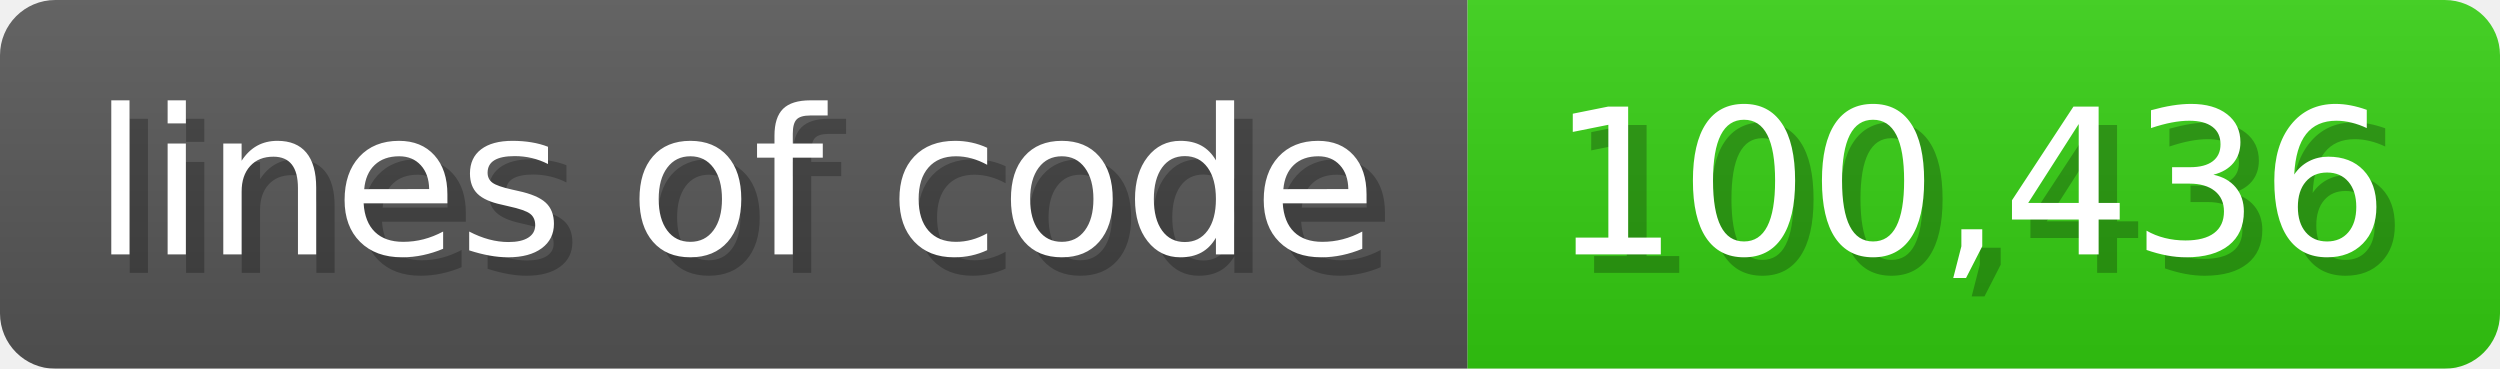
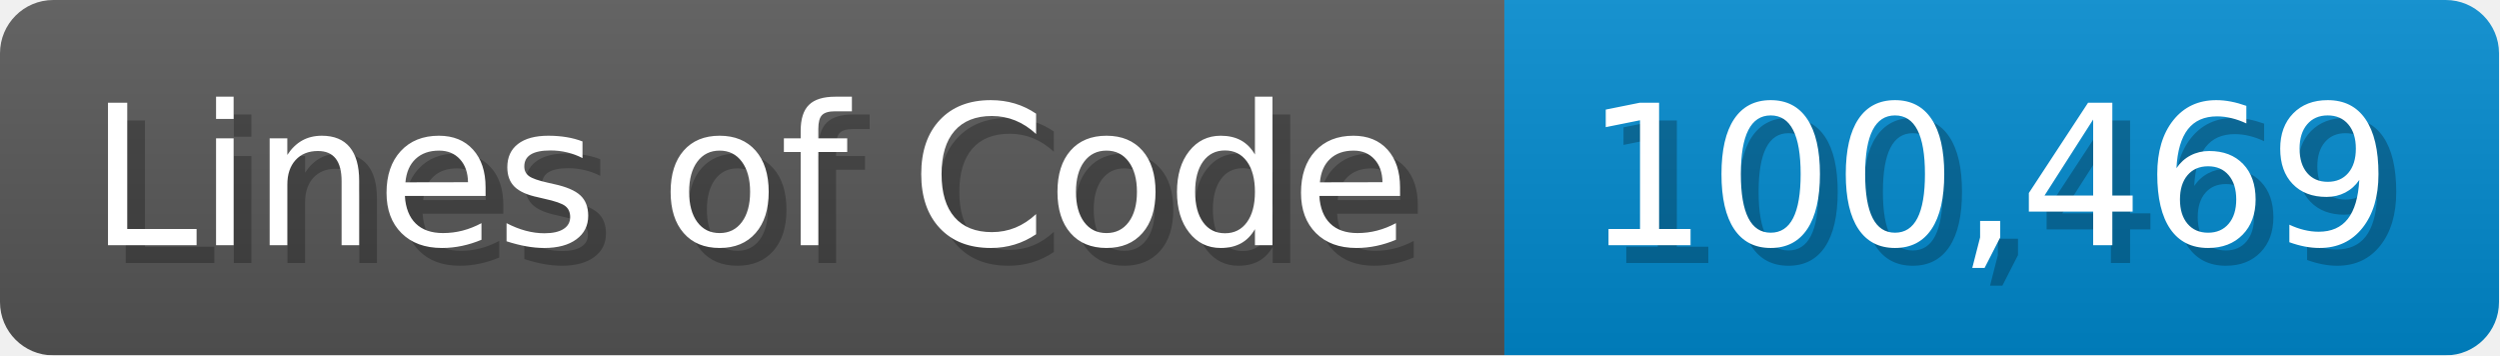
- <svg xmlns="http://www.w3.org/2000/svg" width="135.6" height="20" viewBox="0 0 1356 200">
+ <svg xmlns="http://www.w3.org/2000/svg" width="140.7" height="20" viewBox="0 0 1407 200">
  <linearGradient id="a" x2="0" y2="100%">
    <stop offset="0" stop-opacity=".1" stop-color="#EEE" />
    <stop offset="1" stop-opacity=".1" />
  </linearGradient>
  <mask id="m">
-     <rect width="1356" height="200" rx="30" fill="#FFF" />
+     <rect width="1407" height="200" rx="30" fill="#FFF" />
  </mask>
  <g mask="url(#m)">
-     <rect width="796" height="200" fill="#555" />
-     <rect width="560" height="200" fill="#3C1" x="796" />
-     <rect width="1356" height="200" fill="url(#a)" />
+     <rect width="847" height="200" fill="#555" />
+     <rect width="560" height="200" fill="#08C" x="847" />
+     <rect width="1407" height="200" fill="url(#a)" />
  </g>
  <g fill="#fff" text-anchor="start" font-family="Verdana,DejaVu Sans,sans-serif" font-size="110">
-     <text x="60" y="148" textLength="696" fill="#000" opacity="0.25">lines of code</text>
-     <text x="50" y="138" textLength="696">lines of code</text>
-     <text x="851" y="148" textLength="460" fill="#000" opacity="0.25">100,436</text>
-     <text x="841" y="138" textLength="460">100,436</text>
+     <text x="60" y="148" textLength="747" fill="#000" opacity="0.25">Lines of Code</text>
+     <text x="50" y="138" textLength="747">Lines of Code</text>
+     <text x="902" y="148" textLength="460" fill="#000" opacity="0.25">100,469</text>
+     <text x="892" y="138" textLength="460">100,469</text>
  </g>
</svg>
